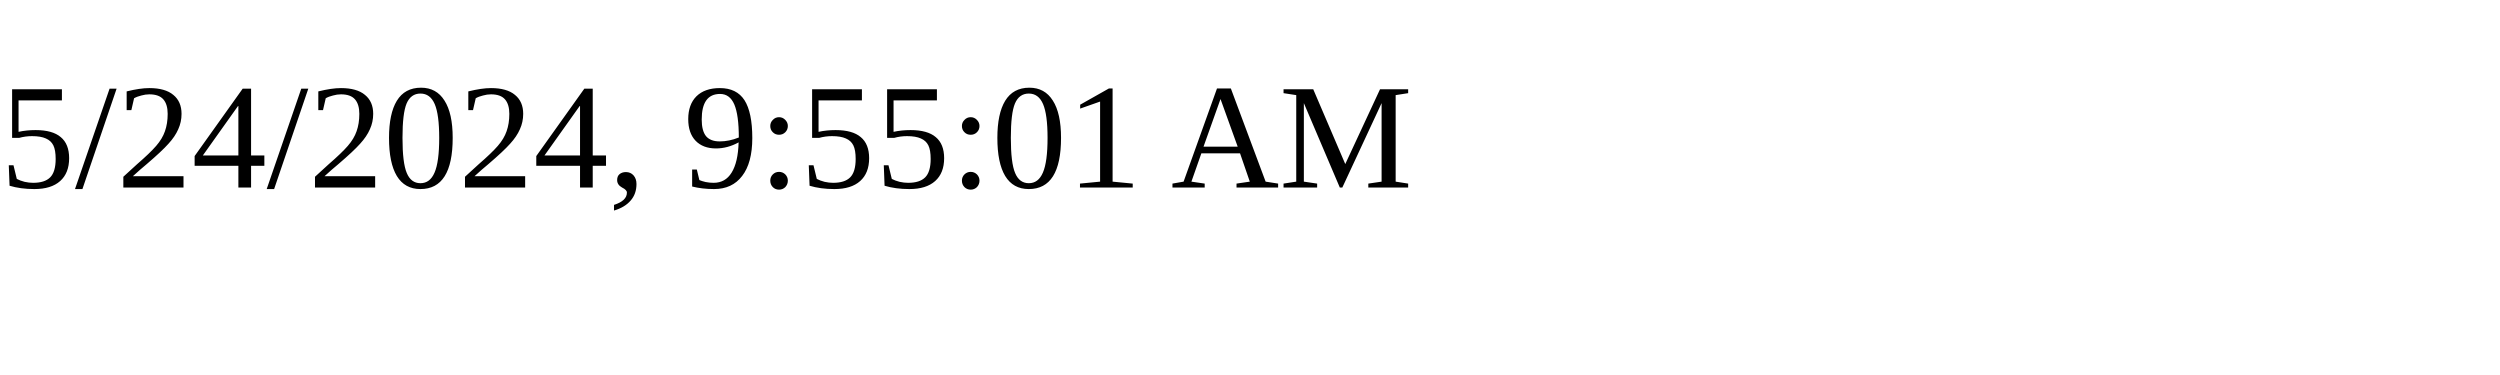
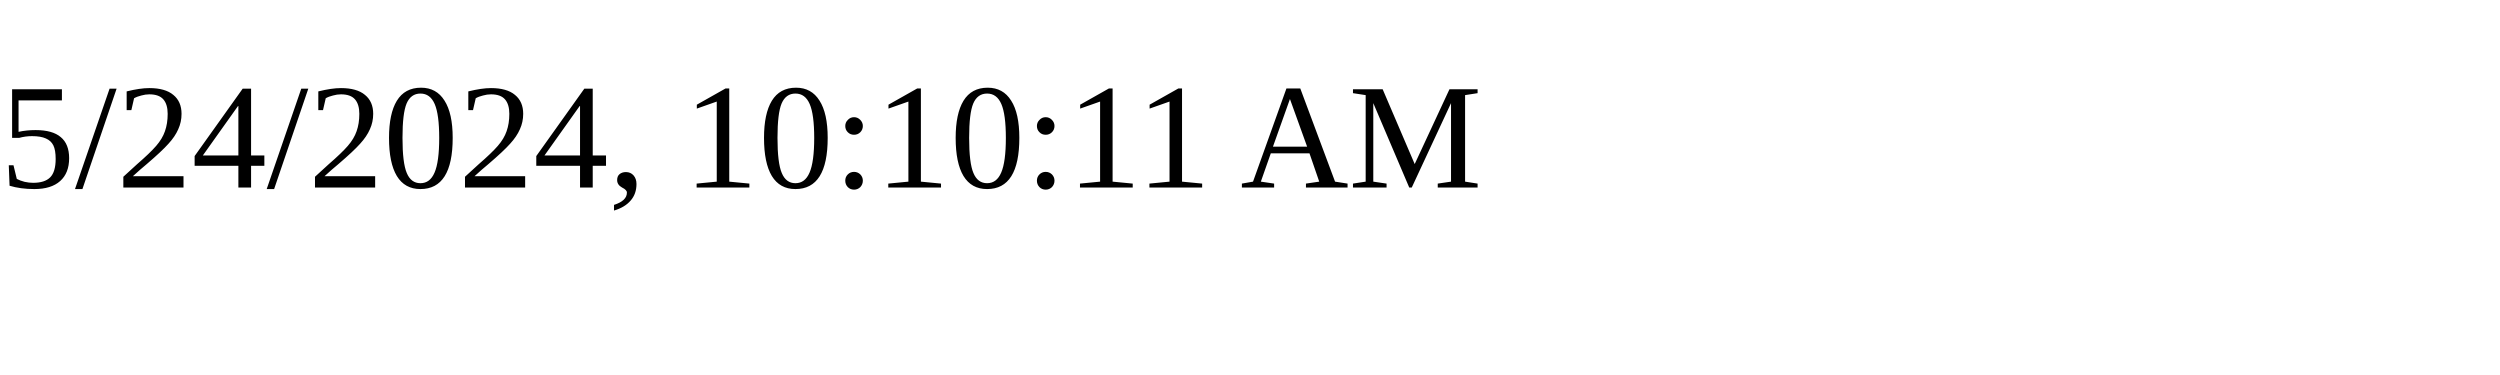
<svg xmlns="http://www.w3.org/2000/svg" height="30" width="200">
-   <text x="0" y="15">5/24/2024, 9:55:01 AM</text>
+   <text x="0" y="15">5/24/2024, 10:10:11 AM</text>
</svg>
